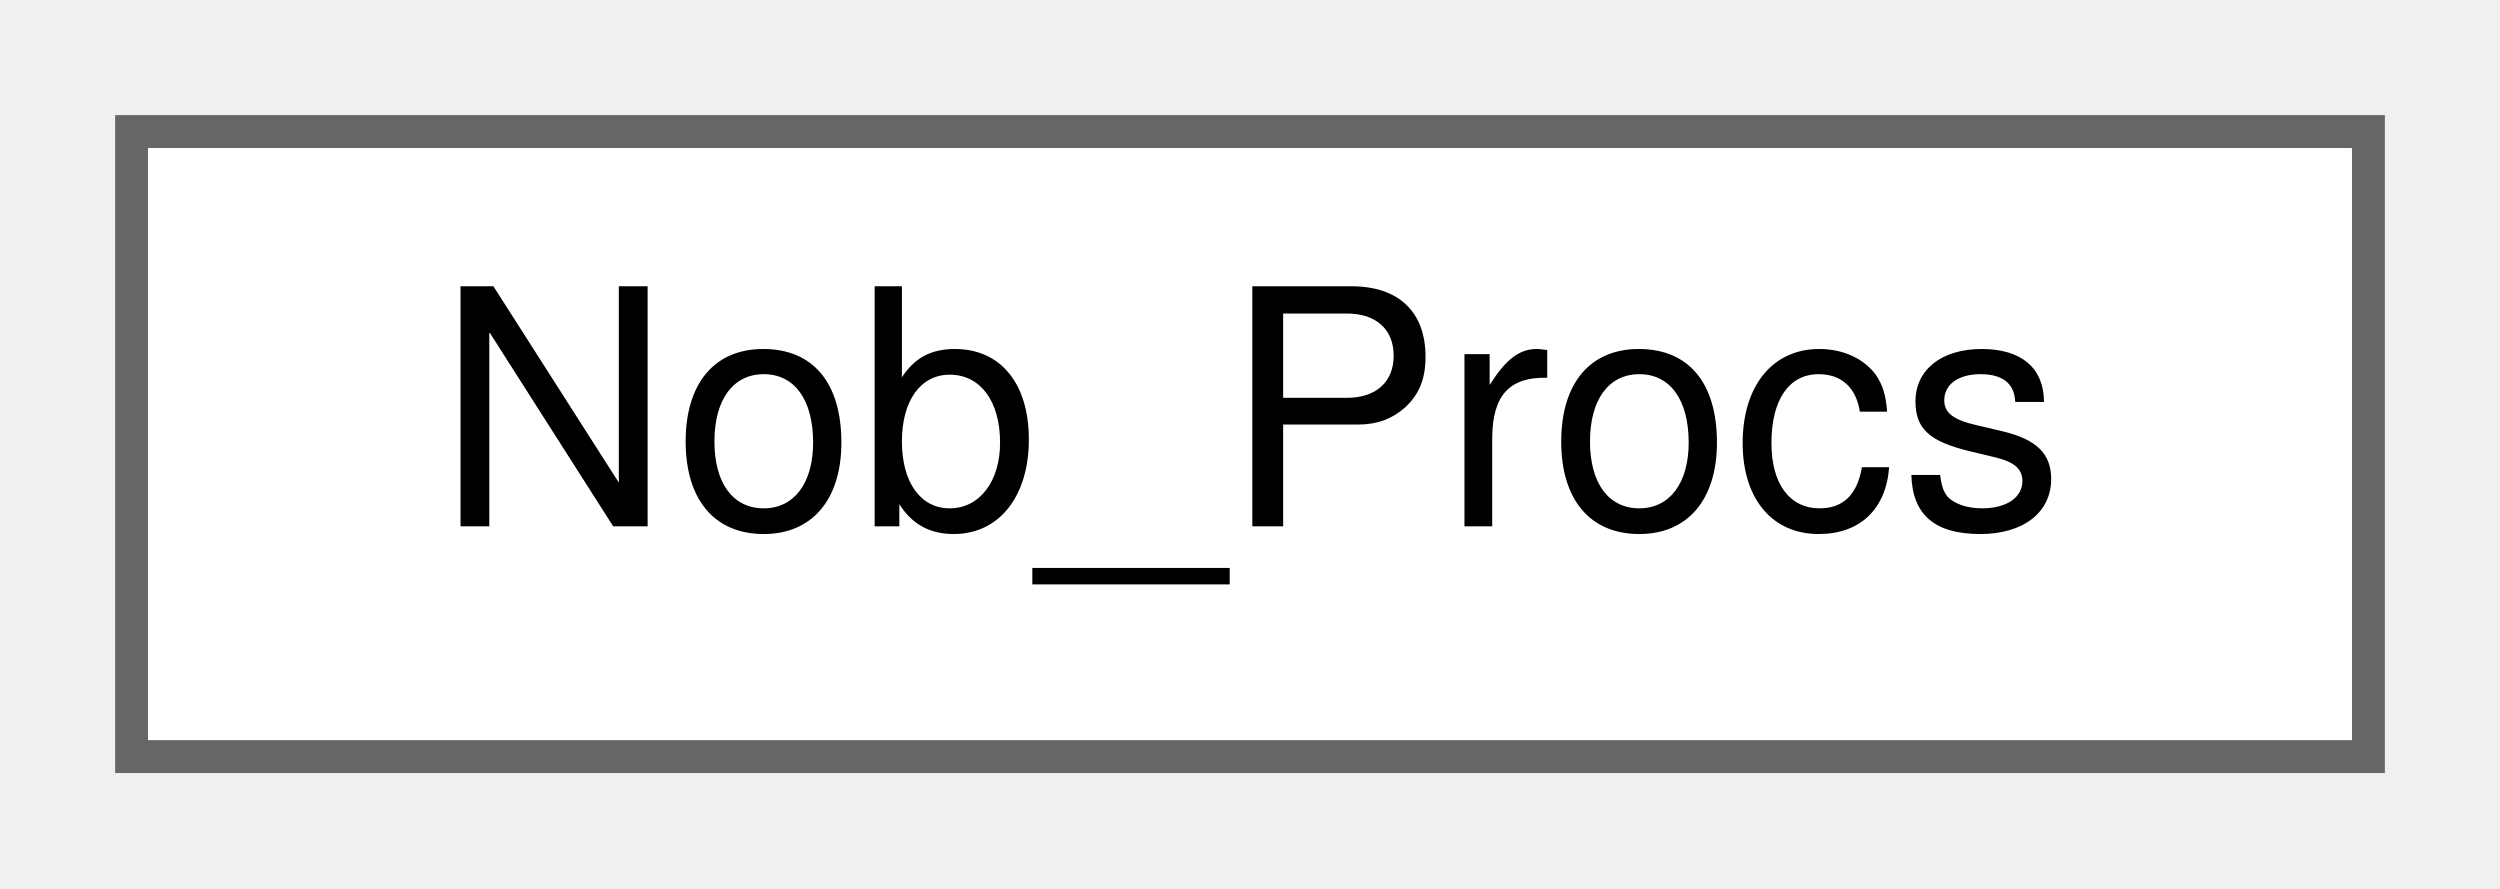
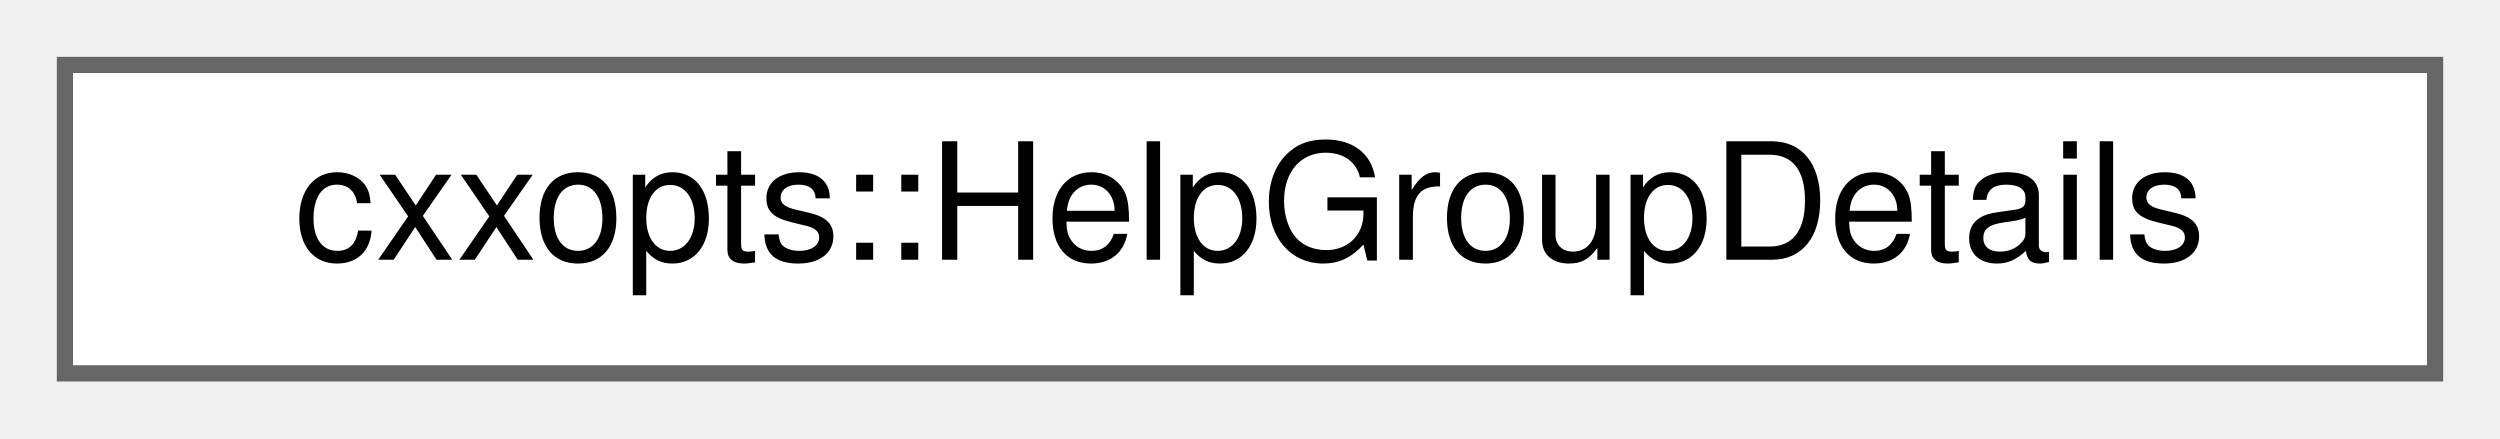
- <svg xmlns="http://www.w3.org/2000/svg" xmlns:xlink="http://www.w3.org/1999/xlink" width="76pt" height="27pt" viewBox="0.00 0.00 76.00 27.00">
+ <svg xmlns="http://www.w3.org/2000/svg" xmlns:xlink="http://www.w3.org/1999/xlink" width="154pt" height="27pt" viewBox="0.00 0.00 154.00 27.00">
  <g id="graph0" class="graph" transform="scale(1 1) rotate(0) translate(4 23)">
    <g id="Node000000" class="node">
      <g id="a_Node000000">
-         <a xlink:href="structNob__Procs.html" target="_top" xlink:title=" ">
-           <polygon fill="white" stroke="#666666" points="68,-19 0,-19 0,0 68,0 68,-19" />
-           <text text-anchor="middle" x="34" y="-7" font-family="Helvetica,sans-Serif" font-size="10.00">Nob_Procs</text>
+         <a xlink:href="structcxxopts_1_1HelpGroupDetails.html" target="_top" xlink:title=" ">
+           <polygon fill="white" stroke="#666666" points="146,-19 0,-19 0,0 146,0 146,-19" />
+           <text text-anchor="middle" x="73" y="-7" font-family="Helvetica,sans-Serif" font-size="10.00">cxxopts::HelpGroupDetails</text>
        </a>
      </g>
    </g>
  </g>
</svg>
